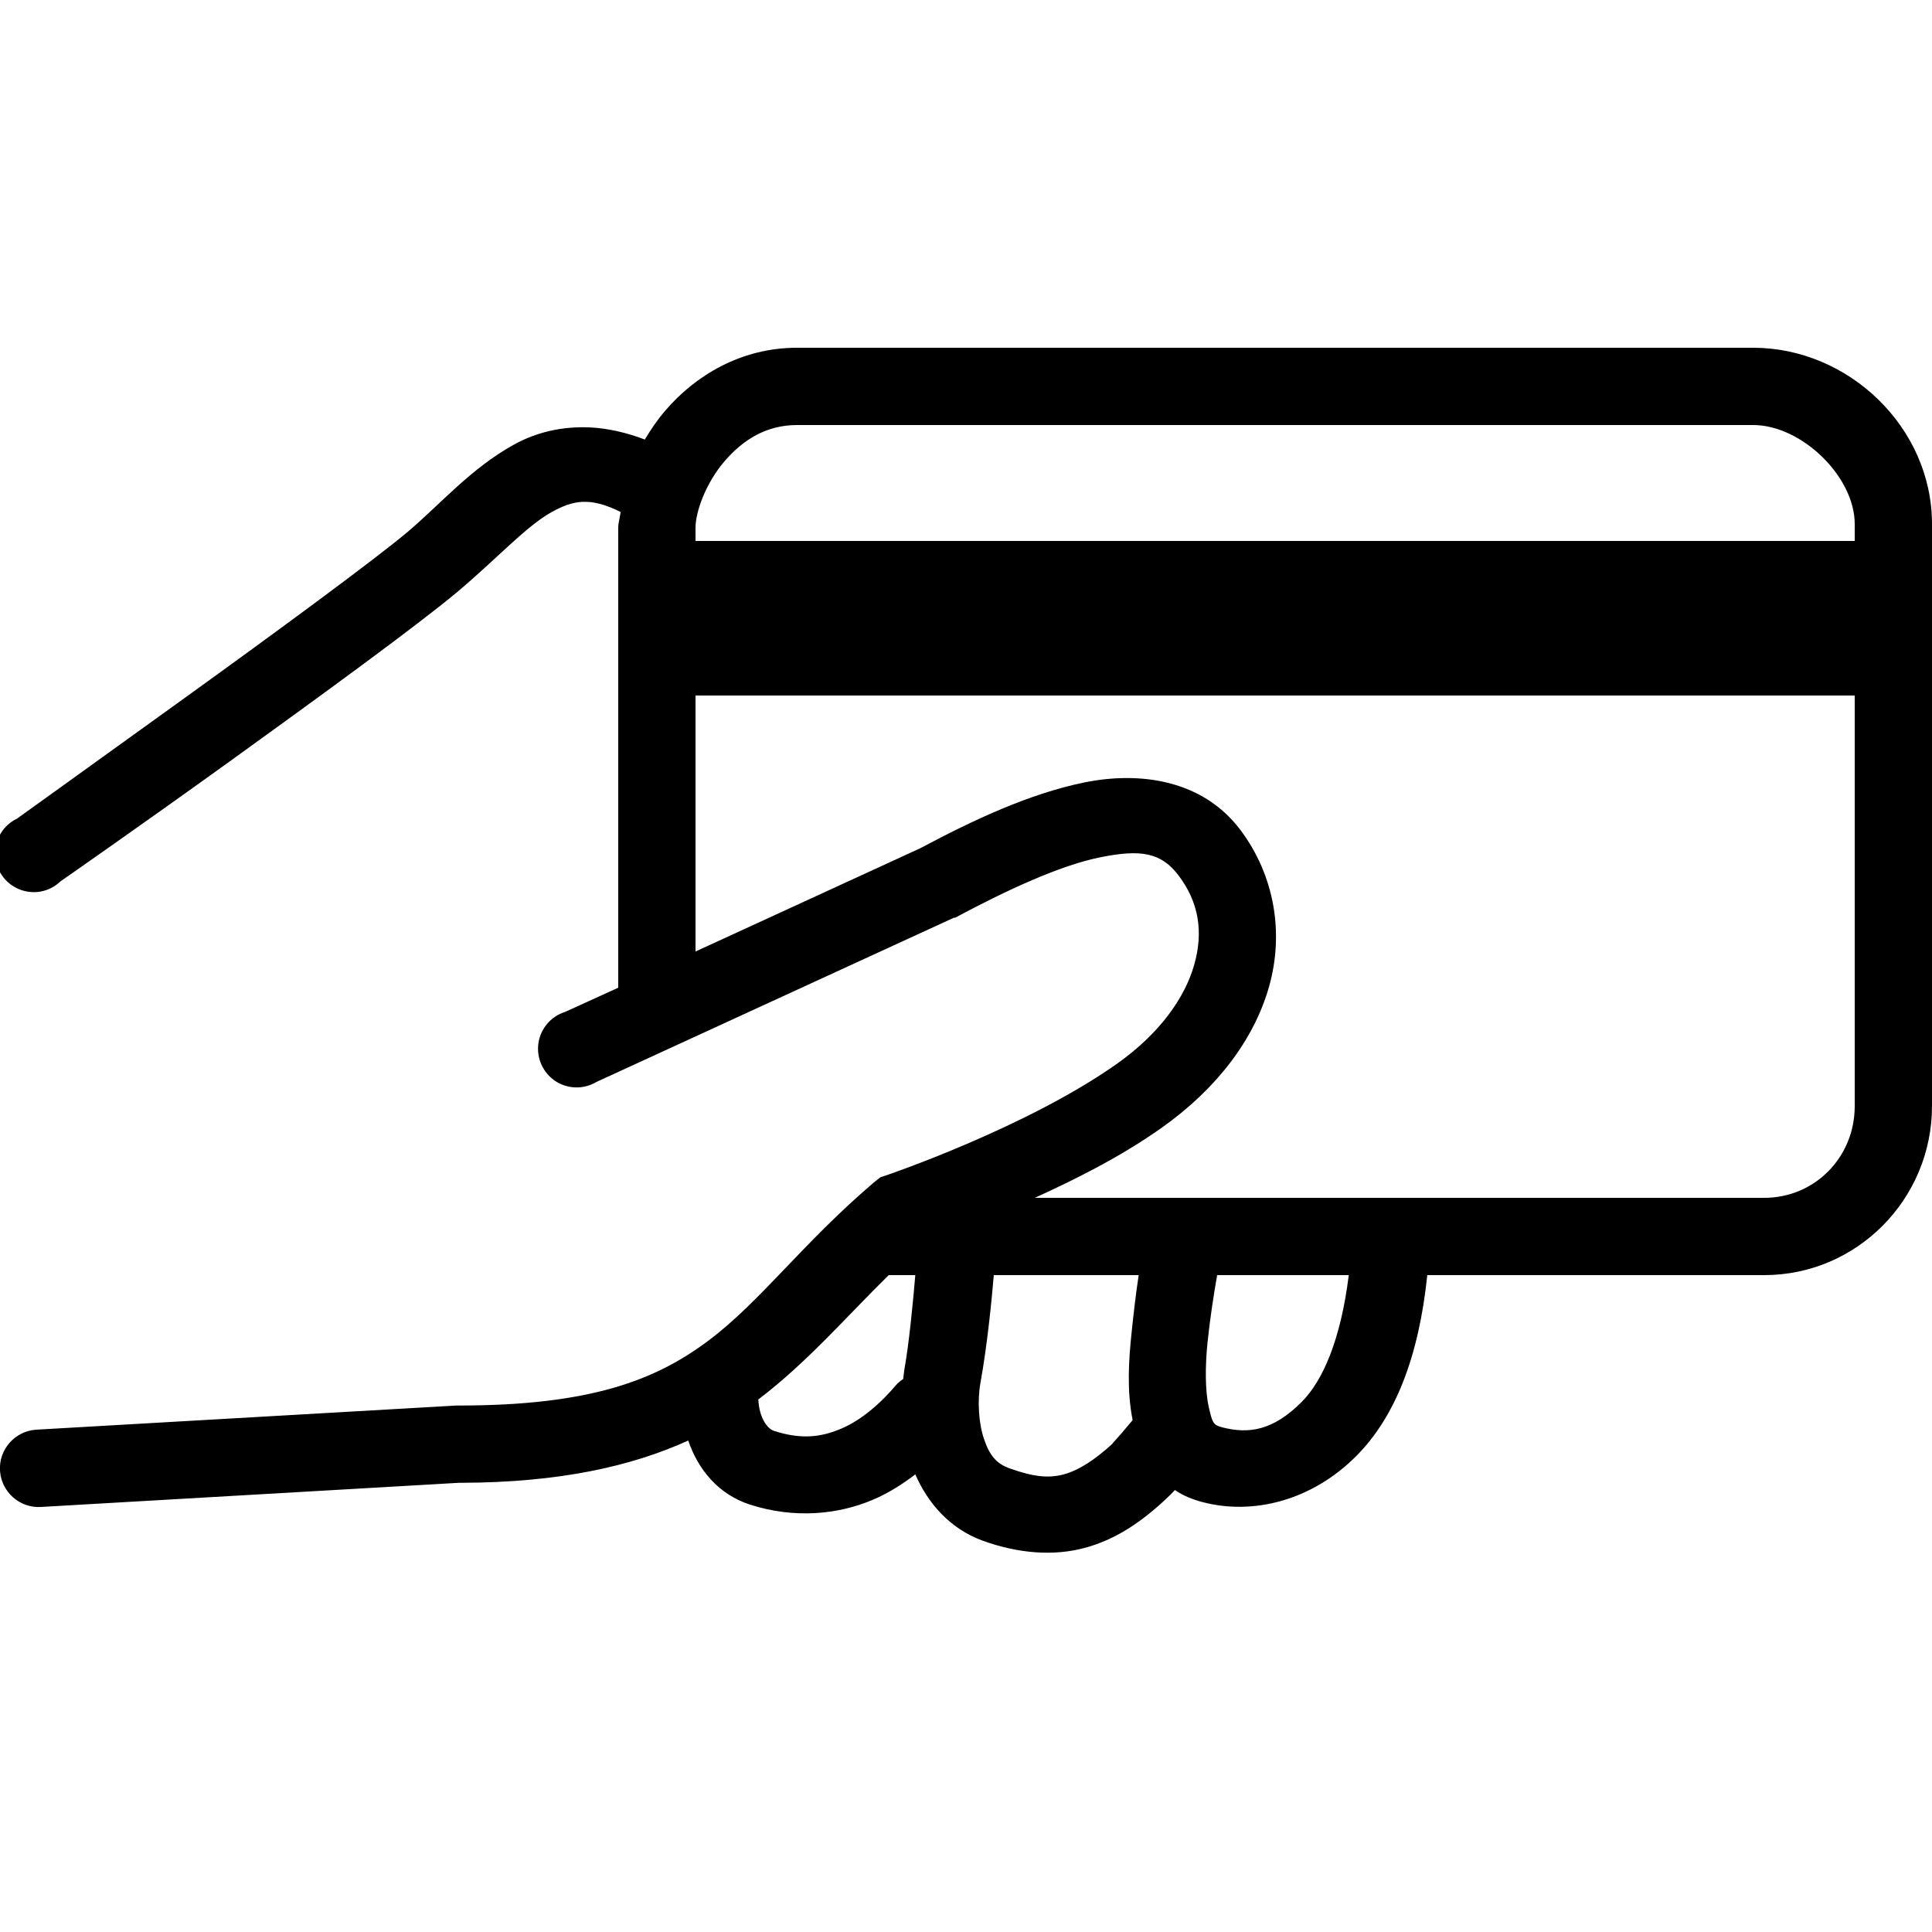
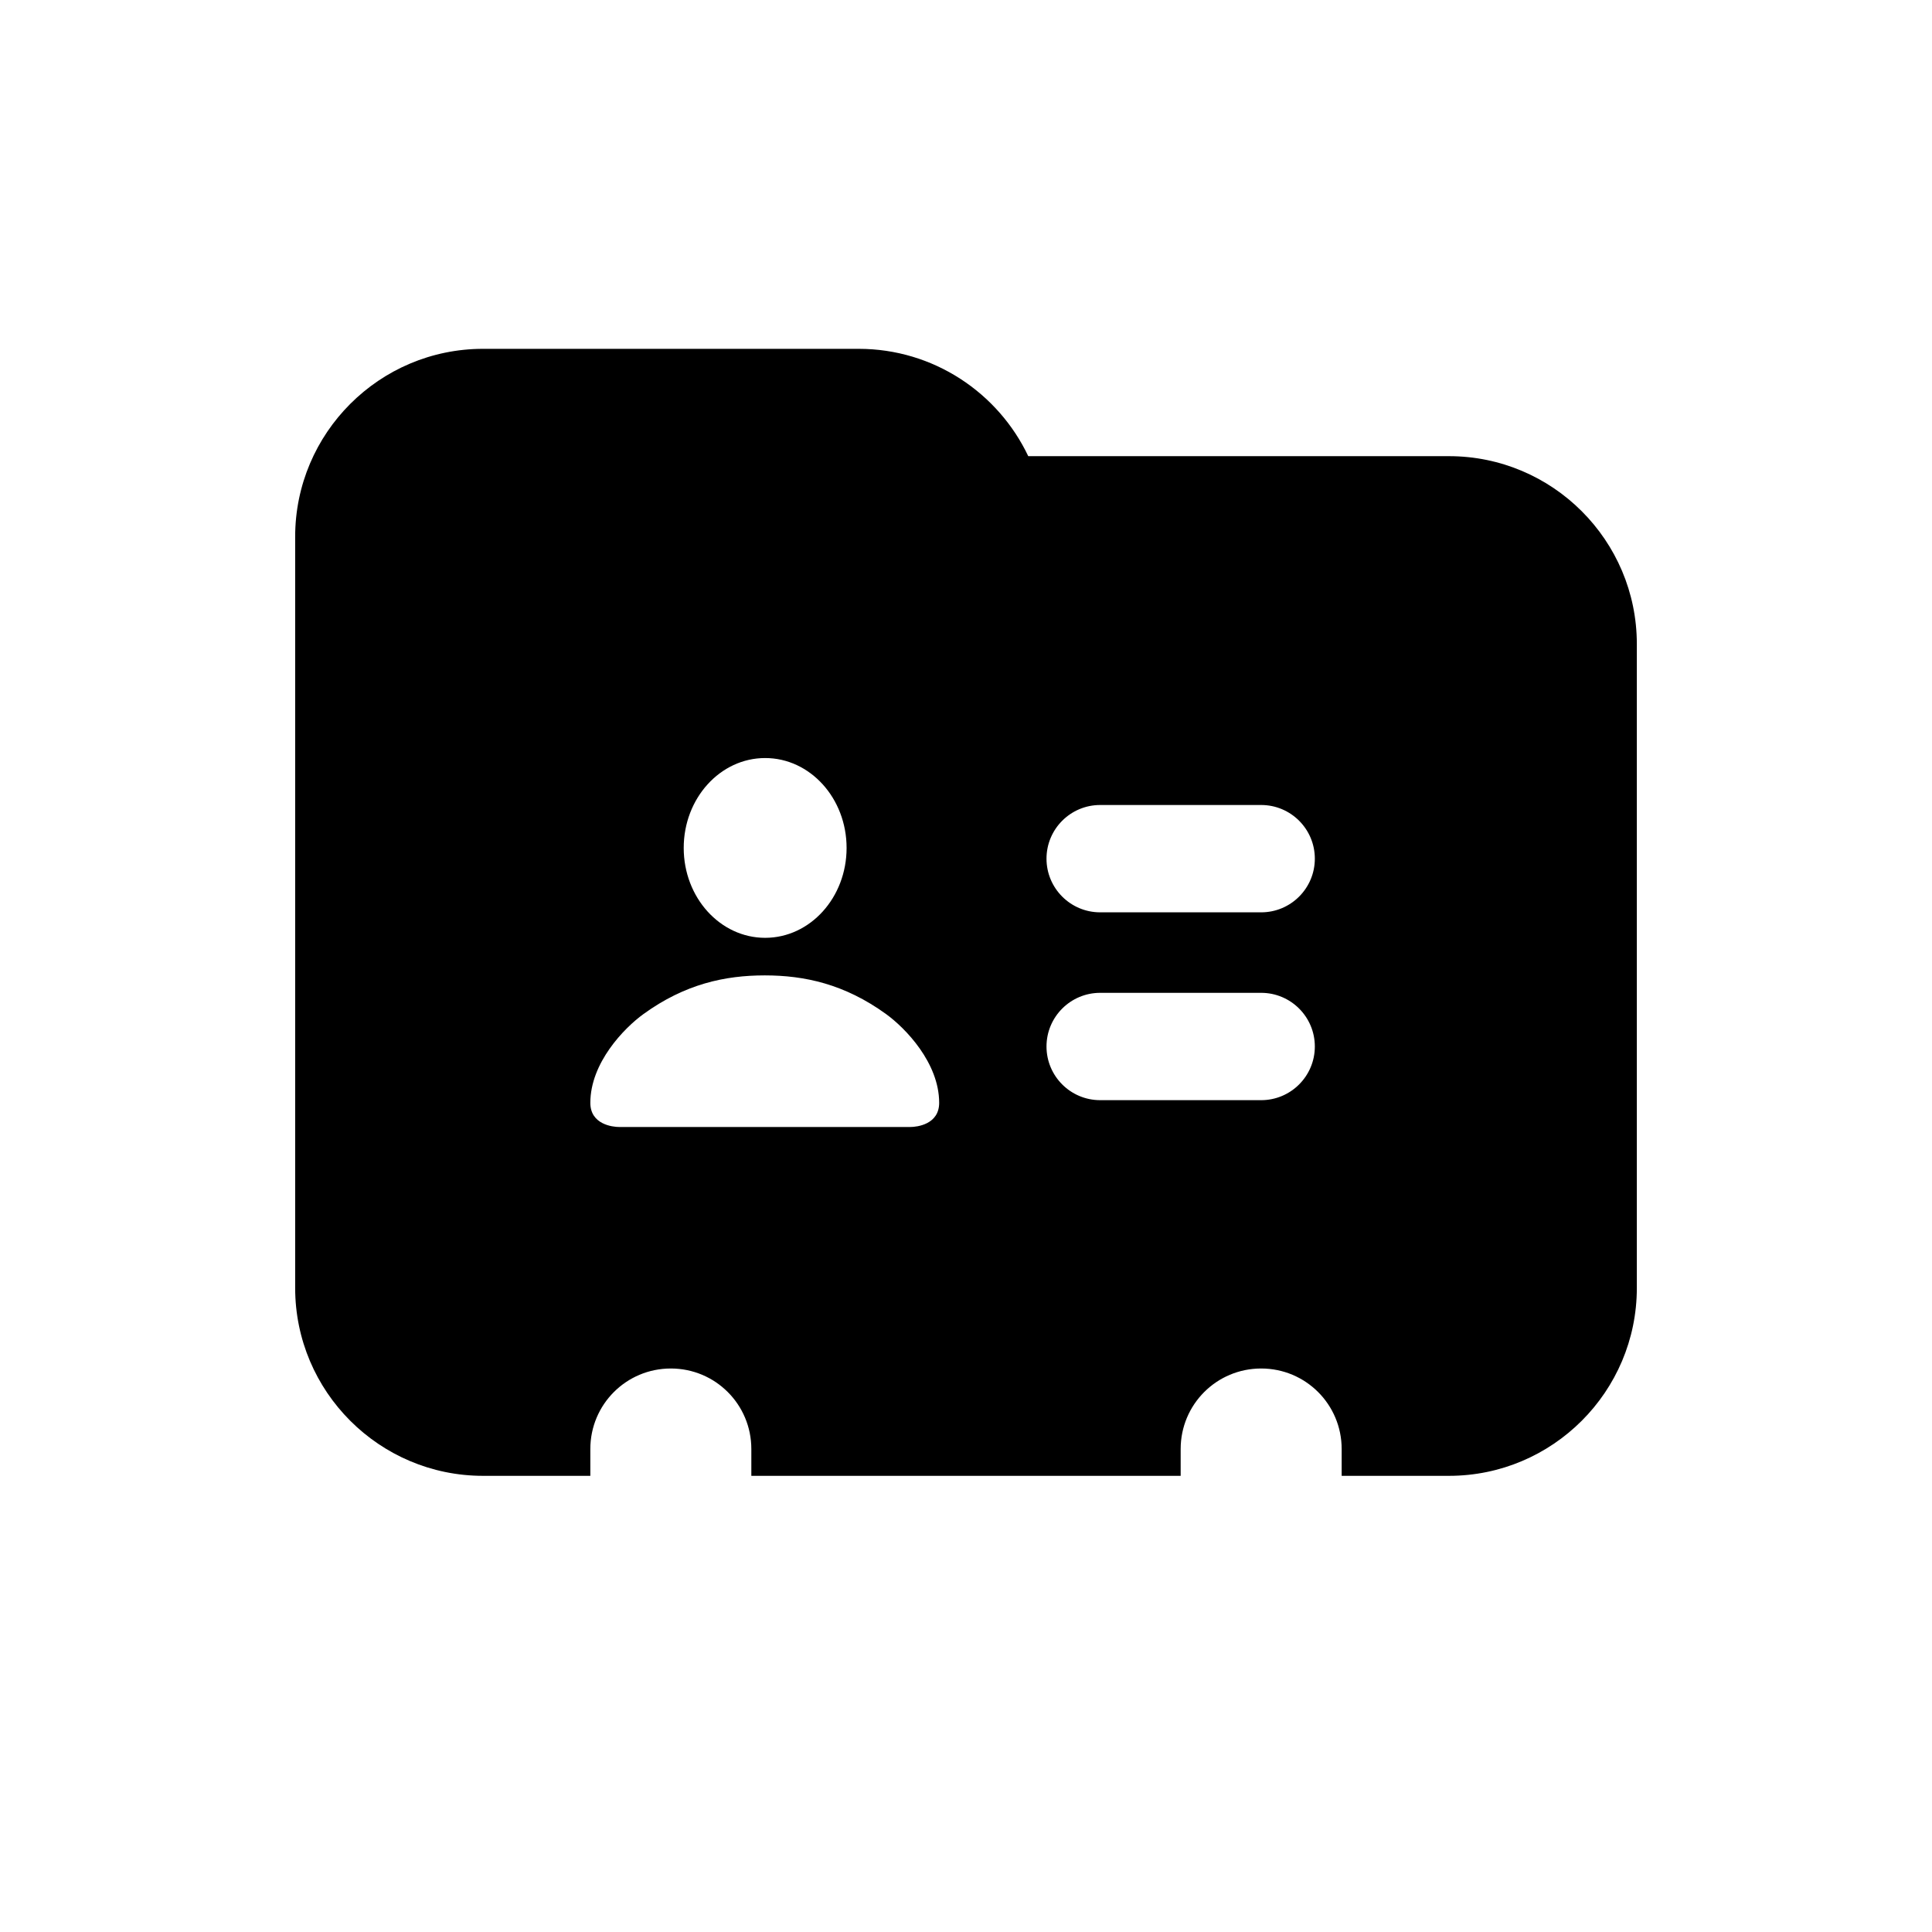
- <svg xmlns="http://www.w3.org/2000/svg" viewBox="0 0 50 50" width="50px" height="50px">
-   <path d="M 20.625 9 C 19.176 9 17.996 9.719 17.219 10.625 C 17.016 10.859 16.84 11.121 16.688 11.375 C 16.207 11.191 15.727 11.086 15.281 11.062 C 14.543 11.027 13.883 11.188 13.312 11.5 C 12.176 12.125 11.375 13.074 10.531 13.781 C 9.668 14.504 7.086 16.402 4.781 18.062 C 2.477 19.723 0.438 21.188 0.438 21.188 C 0.082 21.359 -0.137 21.723 -0.125 22.117 C -0.113 22.512 0.129 22.863 0.492 23.012 C 0.859 23.164 1.277 23.086 1.562 22.812 C 1.562 22.812 3.656 21.355 5.969 19.688 C 8.281 18.02 10.809 16.18 11.844 15.312 C 12.848 14.469 13.621 13.613 14.281 13.25 C 14.828 12.949 15.262 12.852 16.062 13.25 C 16.047 13.387 16 13.52 16 13.656 L 16 25.562 L 14.625 26.188 C 14.258 26.301 13.988 26.621 13.934 27 C 13.879 27.383 14.051 27.762 14.371 27.977 C 14.691 28.188 15.105 28.199 15.438 28 L 24.688 23.75 L 24.719 23.75 C 26.035 23.047 27.414 22.402 28.469 22.188 C 29.523 21.973 30.051 22.062 30.5 22.656 C 31.027 23.352 31.148 24.117 30.906 24.969 C 30.664 25.82 30.02 26.742 28.906 27.531 C 26.574 29.18 22.969 30.406 22.969 30.406 L 22.781 30.469 L 22.625 30.594 C 20.77 32.172 19.695 33.672 18.344 34.688 C 16.992 35.703 15.32 36.375 11.875 36.375 L 11.812 36.375 L 0.938 37 C 0.387 37.035 -0.035 37.512 0 38.062 C 0.035 38.613 0.512 39.035 1.062 39 L 11.875 38.375 C 11.898 38.375 11.914 38.375 11.938 38.375 C 14.492 38.367 16.348 37.945 17.812 37.281 C 18.066 38.031 18.59 38.672 19.406 38.938 C 20.555 39.309 21.688 39.199 22.594 38.812 C 22.996 38.641 23.363 38.406 23.688 38.156 C 24.004 38.883 24.57 39.562 25.438 39.875 C 26.348 40.203 27.254 40.277 28.062 40.062 C 28.871 39.848 29.531 39.391 30.156 38.812 C 30.262 38.715 30.332 38.641 30.406 38.562 C 30.617 38.707 30.859 38.805 31.125 38.875 C 32.422 39.215 33.938 38.844 35.094 37.688 C 36.109 36.672 36.719 35.113 36.938 33 L 45.656 33 C 48.059 33 50 31.031 50 28.625 L 50 13.562 C 50 11.055 47.836 9 45.375 9 Z M 20.625 11 L 45.375 11 C 46.621 11 48 12.332 48 13.562 L 48 14 L 18 14 L 18 13.656 C 18 13.242 18.27 12.496 18.75 11.938 C 19.23 11.379 19.836 11 20.625 11 Z M 18 18 L 48 18 L 48 28.625 C 48 29.957 46.961 31 45.656 31 L 26.781 31 C 27.832 30.52 28.992 29.945 30.062 29.188 C 31.48 28.184 32.453 26.914 32.844 25.531 C 33.234 24.148 32.988 22.652 32.094 21.469 C 31.117 20.18 29.5 19.957 28.062 20.25 C 26.645 20.539 25.195 21.219 23.844 21.938 C 23.824 21.949 23.801 21.957 23.781 21.969 L 18 24.625 Z M 23 33 L 23.688 33 C 23.629 33.703 23.527 34.762 23.406 35.438 C 23.391 35.52 23.387 35.602 23.375 35.688 C 23.32 35.723 23.266 35.766 23.219 35.812 C 22.789 36.324 22.293 36.75 21.781 36.969 C 21.27 37.188 20.758 37.266 20.031 37.031 C 19.852 36.973 19.648 36.684 19.625 36.219 C 20.914 35.234 21.863 34.117 23 33 Z M 25.719 33 L 29.469 33 C 29.398 33.465 29.336 33.996 29.281 34.531 C 29.215 35.184 29.156 35.965 29.312 36.75 C 29.258 36.824 29.234 36.84 29.156 36.938 C 28.992 37.145 28.699 37.445 28.812 37.344 C 28.32 37.797 27.906 38.055 27.531 38.156 C 27.156 38.258 26.762 38.23 26.125 38 C 25.785 37.879 25.609 37.66 25.469 37.25 C 25.328 36.84 25.289 36.258 25.375 35.781 C 25.547 34.836 25.668 33.629 25.719 33 Z M 31.5 33 L 34.906 33 C 34.699 34.672 34.234 35.734 33.688 36.281 C 32.945 37.027 32.316 37.117 31.625 36.938 C 31.395 36.875 31.375 36.82 31.281 36.406 C 31.188 35.992 31.188 35.344 31.25 34.75 C 31.316 34.109 31.414 33.488 31.5 33 Z" />
+ <svg xmlns="http://www.w3.org/2000/svg" viewBox="0 0 72 72" width="64px" height="64px">
+   <path d="M54,17c3.86,0,7,3.14,7,7v24c0,3.86-3.14,7-7,7h-4v-1c0-1.66-1.34-3-3-3s-3,1.34-3,3v1H28v-1c0-1.66-1.34-3-3-3s-3,1.34-3,3 v1h-4c-3.86,0-7-3.14-7-7V20c0-3.86,3.14-7,7-7h14c2.79,0,5.2,1.64,6.32,4H54z M33.92,42c0.257,0,1.08-0.097,1.08-0.9 c0-1.491-1.259-2.787-1.978-3.308c-1.55-1.123-3.047-1.442-4.522-1.442s-2.971,0.318-4.522,1.442C23.259,38.313,22,39.609,22,41.1 c0,0.803,0.823,0.9,1.08,0.9S33.663,42,33.92,42z M28.515,34.95c1.676,0,3.035-1.5,3.035-3.35s-1.359-3.35-3.035-3.35 s-3.035,1.5-3.035,3.35S26.839,34.95,28.515,34.95z M47,41c1.104,0,2-0.896,2-2s-0.896-2-2-2h-6c-1.104,0-2,0.896-2,2s0.896,2,2,2 H47z M47,34c1.104,0,2-0.896,2-2s-0.896-2-2-2h-6c-1.104,0-2,0.896-2,2s0.896,2,2,2H47z" />
</svg>
